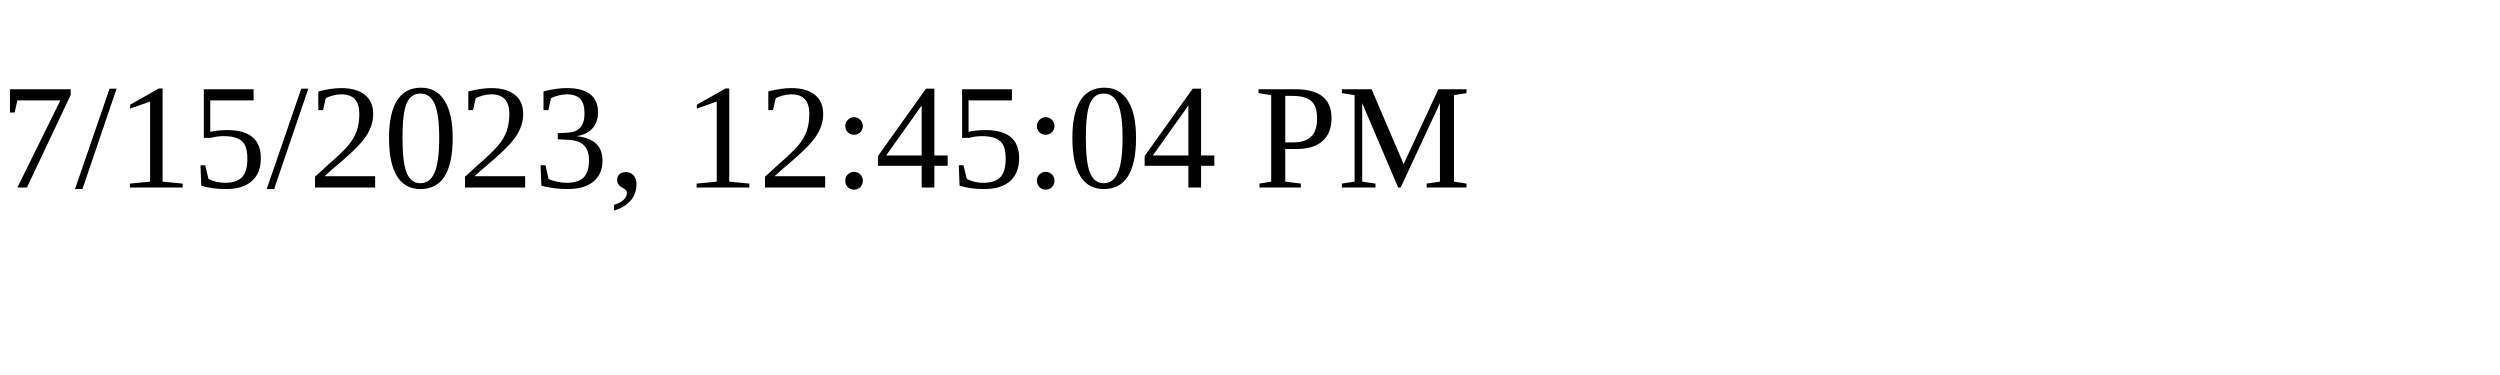
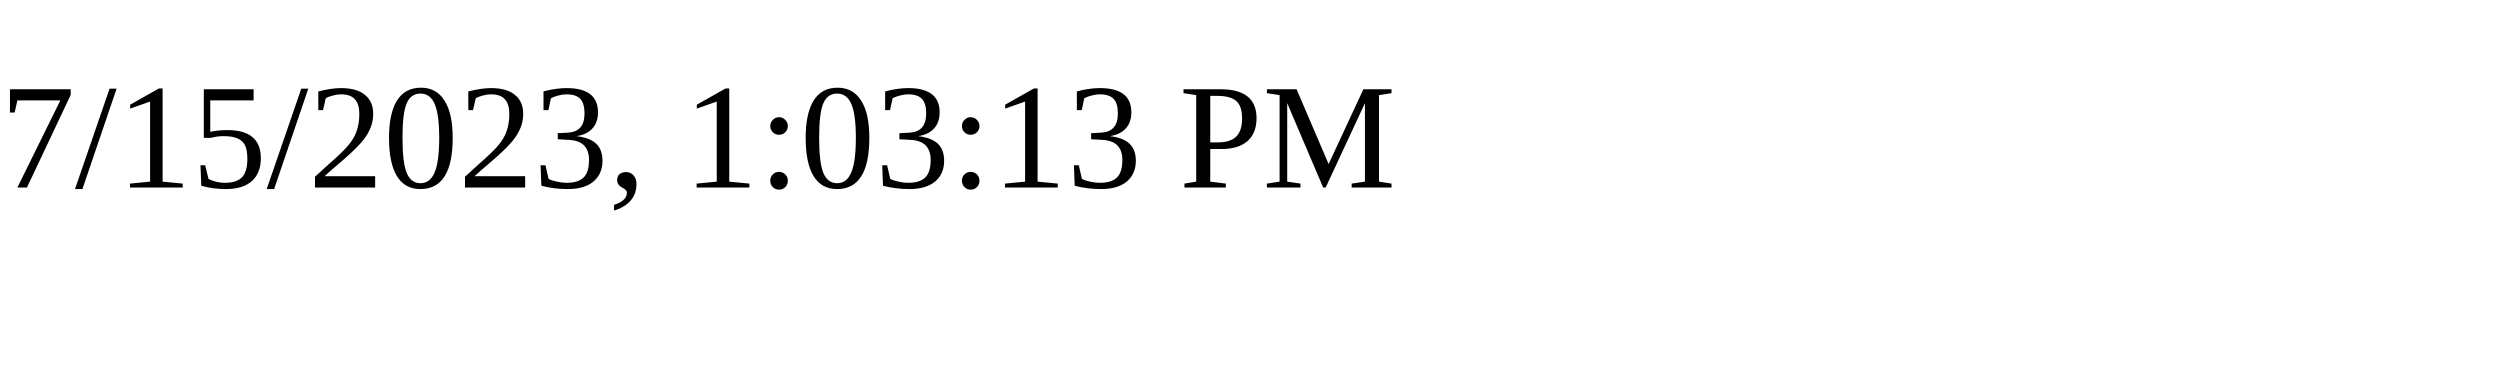
<svg xmlns="http://www.w3.org/2000/svg" height="30" width="200">
-   <text x="0" y="15">7/15/2023, 12:45:04 PM</text>
+   <text x="0" y="15">7/15/2023, 1:03:13 PM</text>
</svg>
